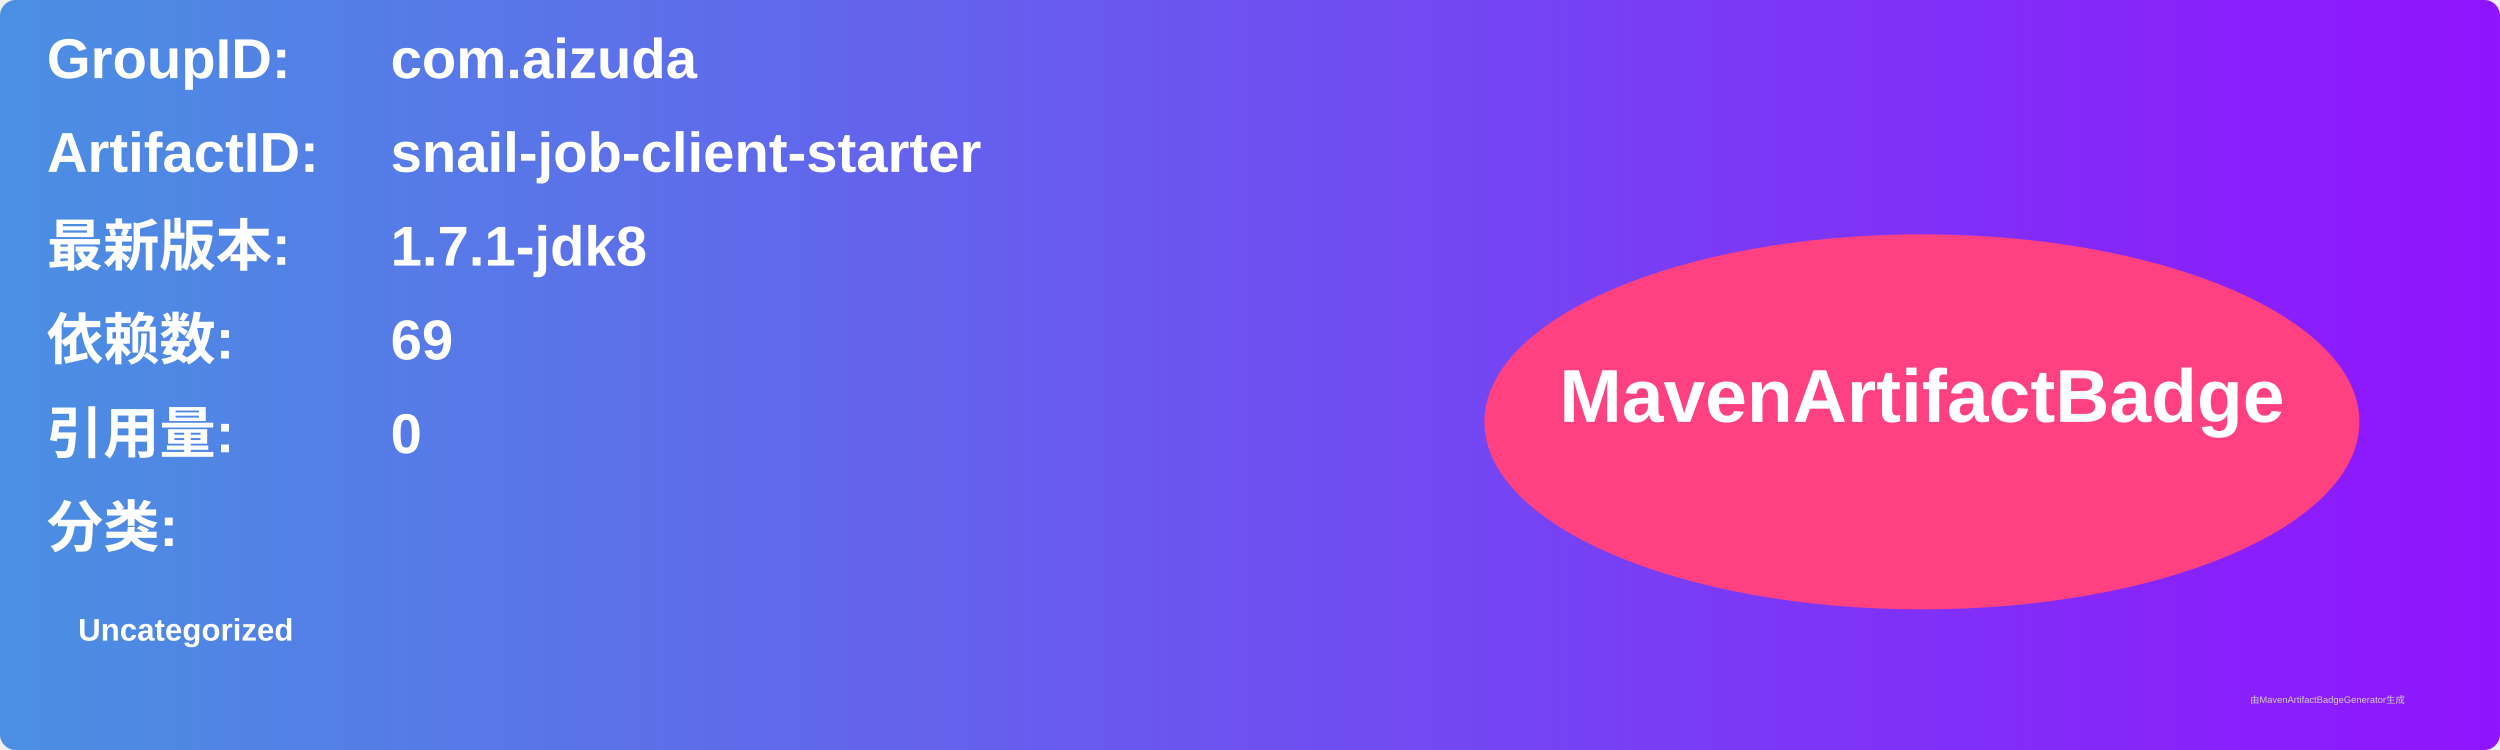
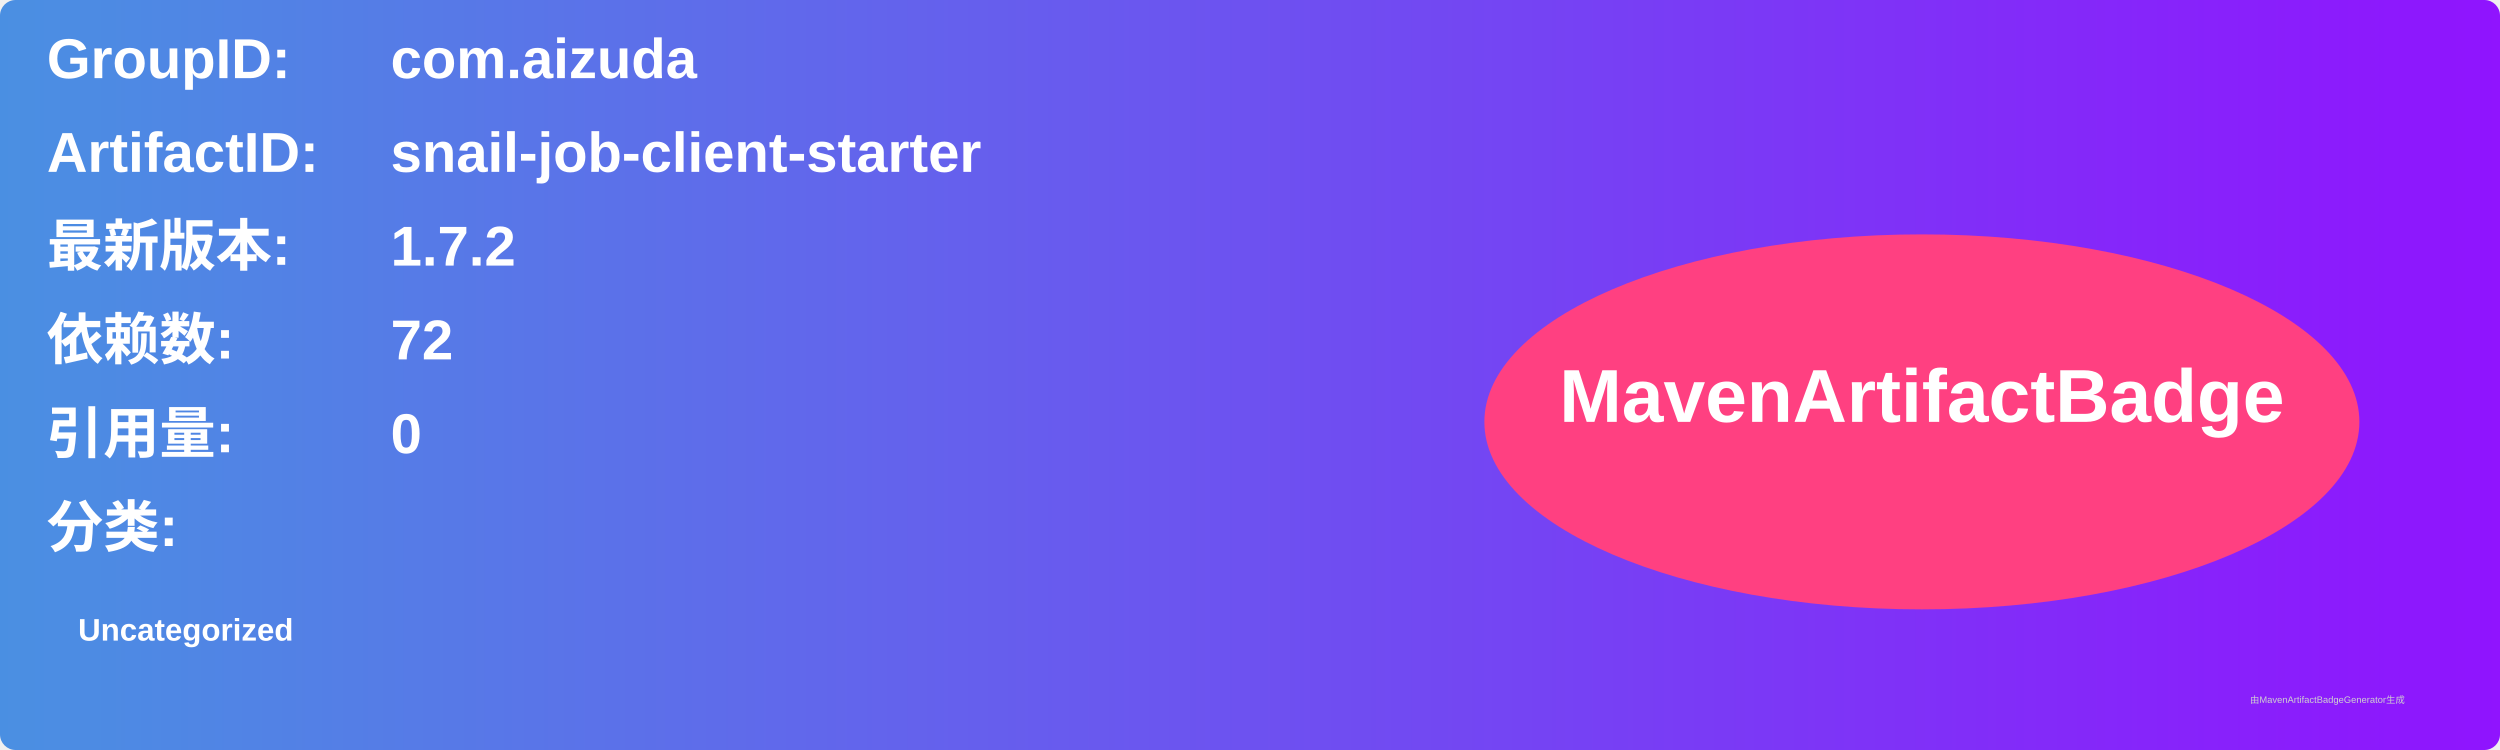
<svg xmlns="http://www.w3.org/2000/svg" width="800" height="240" viewBox="0 0 800 240">
  <linearGradient id="grad" x1="0%" y1="0%" x2="100%" y2="0%">
    <stop offset="0%" stop-color="#4a90e2" />
    <stop offset="100%" stop-color="#9013fe" />
  </linearGradient>
  <rect width="100%" height="100%" rx="5" ry="5" fill="url(#grad)" />
  <g transform="translate(15, 15)">
    <text x="0" y="10" font-family="Arial" font-size="18" fill="white" font-weight="bold" width="260">GroupID:</text>
    <text x="110" y="10" font-family="Arial" font-size="18" fill="white" font-weight="bold" width="460">com.aizuda</text>
    <text x="0" y="40" font-family="Arial" font-size="18" fill="white" font-weight="bold" width="260">ArtifactID:</text>
    <text x="110" y="40" font-family="Arial" font-size="18" fill="white" font-weight="bold" width="460">snail-job-client-starter</text>
    <text x="0" y="70" font-family="Arial" font-size="18" fill="white" font-weight="bold">最新版本:</text>
    <text x="110" y="70" font-family="Arial" font-size="18" fill="white" font-weight="bold">
-       <tspan font-weight="bold">1.7.1-jdk8</tspan>
+       <tspan font-weight="bold">1.7.2</tspan>
    </text>
    <text x="0" y="100" font-family="Arial" font-size="18" fill="white" font-weight="bold">依赖数: </text>
    <text x="110" y="100" font-family="Arial" font-size="18" fill="white">
-       <tspan font-weight="bold">69</tspan>
+       <tspan font-weight="bold">72</tspan>
    </text>
    <text x="0" y="130" font-family="Arial" font-size="18" fill="white" font-weight="bold">引用量: </text>
    <text x="110" y="130" font-family="Arial" font-size="18" fill="white">
      <tspan font-weight="bold">0</tspan>
    </text>
    <text x="0" y="160" font-family="Arial" font-size="18" fill="white" font-weight="bold">分类:</text>
    <text x="10" y="190" font-family="Arial" font-size="10" fill="white">
      <tspan font-weight="bold">Uncategorized</tspan>
    </text>
    <ellipse cx="600" cy="120" rx="140" ry="60" fill="#ff4081" />
    <text x="600" y="120" text-anchor="middle" font-family="Arial" font-size="24" fill="white" font-weight="bold">MavenArtifactBadge</text>
  </g>
  <text x="720" y="225" font-family="Arial" font-size="3" fill="#d0d0d0">由MavenArtifactBadgeGenerator生成</text>
</svg>
